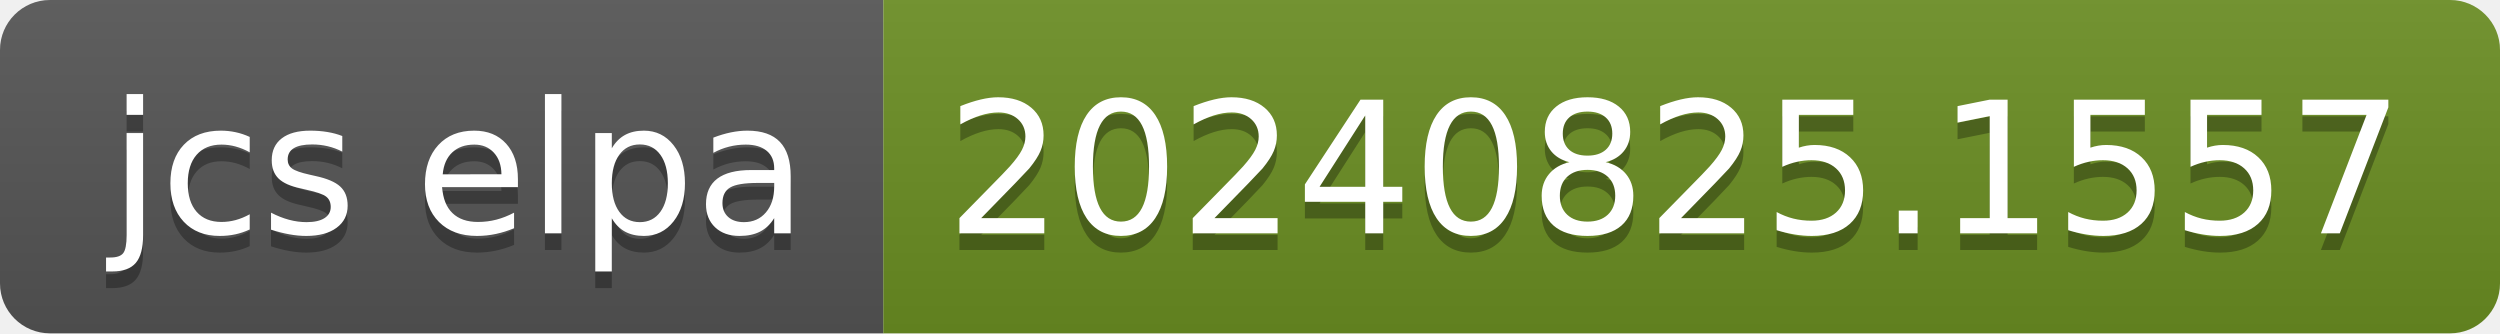
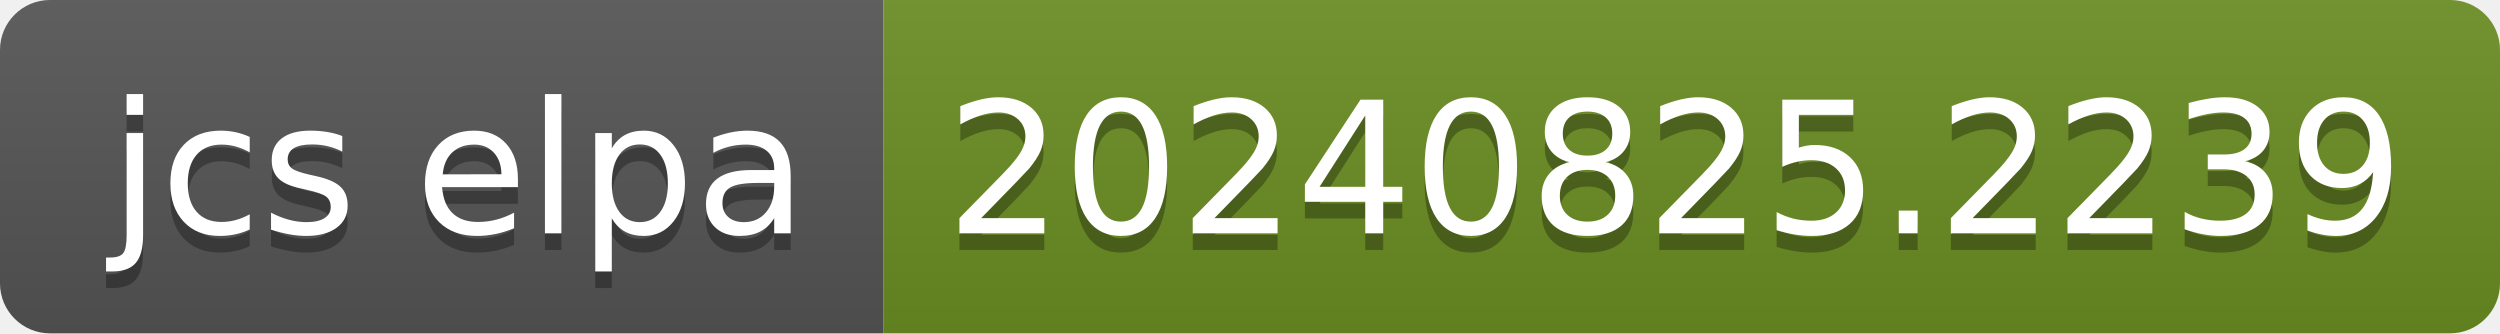
- <svg xmlns="http://www.w3.org/2000/svg" width="150" height="20" role="img" aria-label="jcs elpa: 20240825.1557">
+ <svg xmlns="http://www.w3.org/2000/svg" width="150" height="20" role="img" aria-label="jcs elpa: 20240825.2239">
  <linearGradient id="s" x2="0" y2="100%">
    <stop offset="0" stop-color="#bbb" stop-opacity=".1" />
    <stop offset="1" stop-opacity=".1" />
  </linearGradient>
  <clipPath id="r">
    <rect width="150" height="20" rx="3" fill="#fff" />
  </clipPath>
  <g clip-path="url(#r)">
    <rect width="53" height="20" fill="#555" />
    <rect x="53" width="97" height="20" fill="#6b8e23" />
    <rect width="150" height="20" fill="url(#s)" />
  </g>
  <g fill="#fff" text-anchor="middle" font-family="Verdana,Geneva,DejaVu Sans,sans-serif" text-rendering="geometricPrecision" font-size="110">
    <text aria-hidden="true" x="275" y="150" fill="#010101" fill-opacity=".3" transform="scale(.1)" textLength="430">jcs elpa</text>
    <text x="275" y="140" transform="scale(.1)" fill="#fff" textLength="430">jcs elpa</text>
-     <text aria-hidden="true" x="1005" y="150" fill="#010101" fill-opacity=".3" transform="scale(.1)" textLength="870">20240825.1557</text>
-     <text x="1005" y="140" transform="scale(.1)" fill="#fff" textLength="870">20240825.1557</text>
+     <text aria-hidden="true" x="1005" y="150" fill="#010101" fill-opacity=".3" transform="scale(.1)" textLength="870">20240825.2239</text>
+     <text x="1005" y="140" transform="scale(.1)" fill="#fff" textLength="870">20240825.2239</text>
  </g>
</svg>
